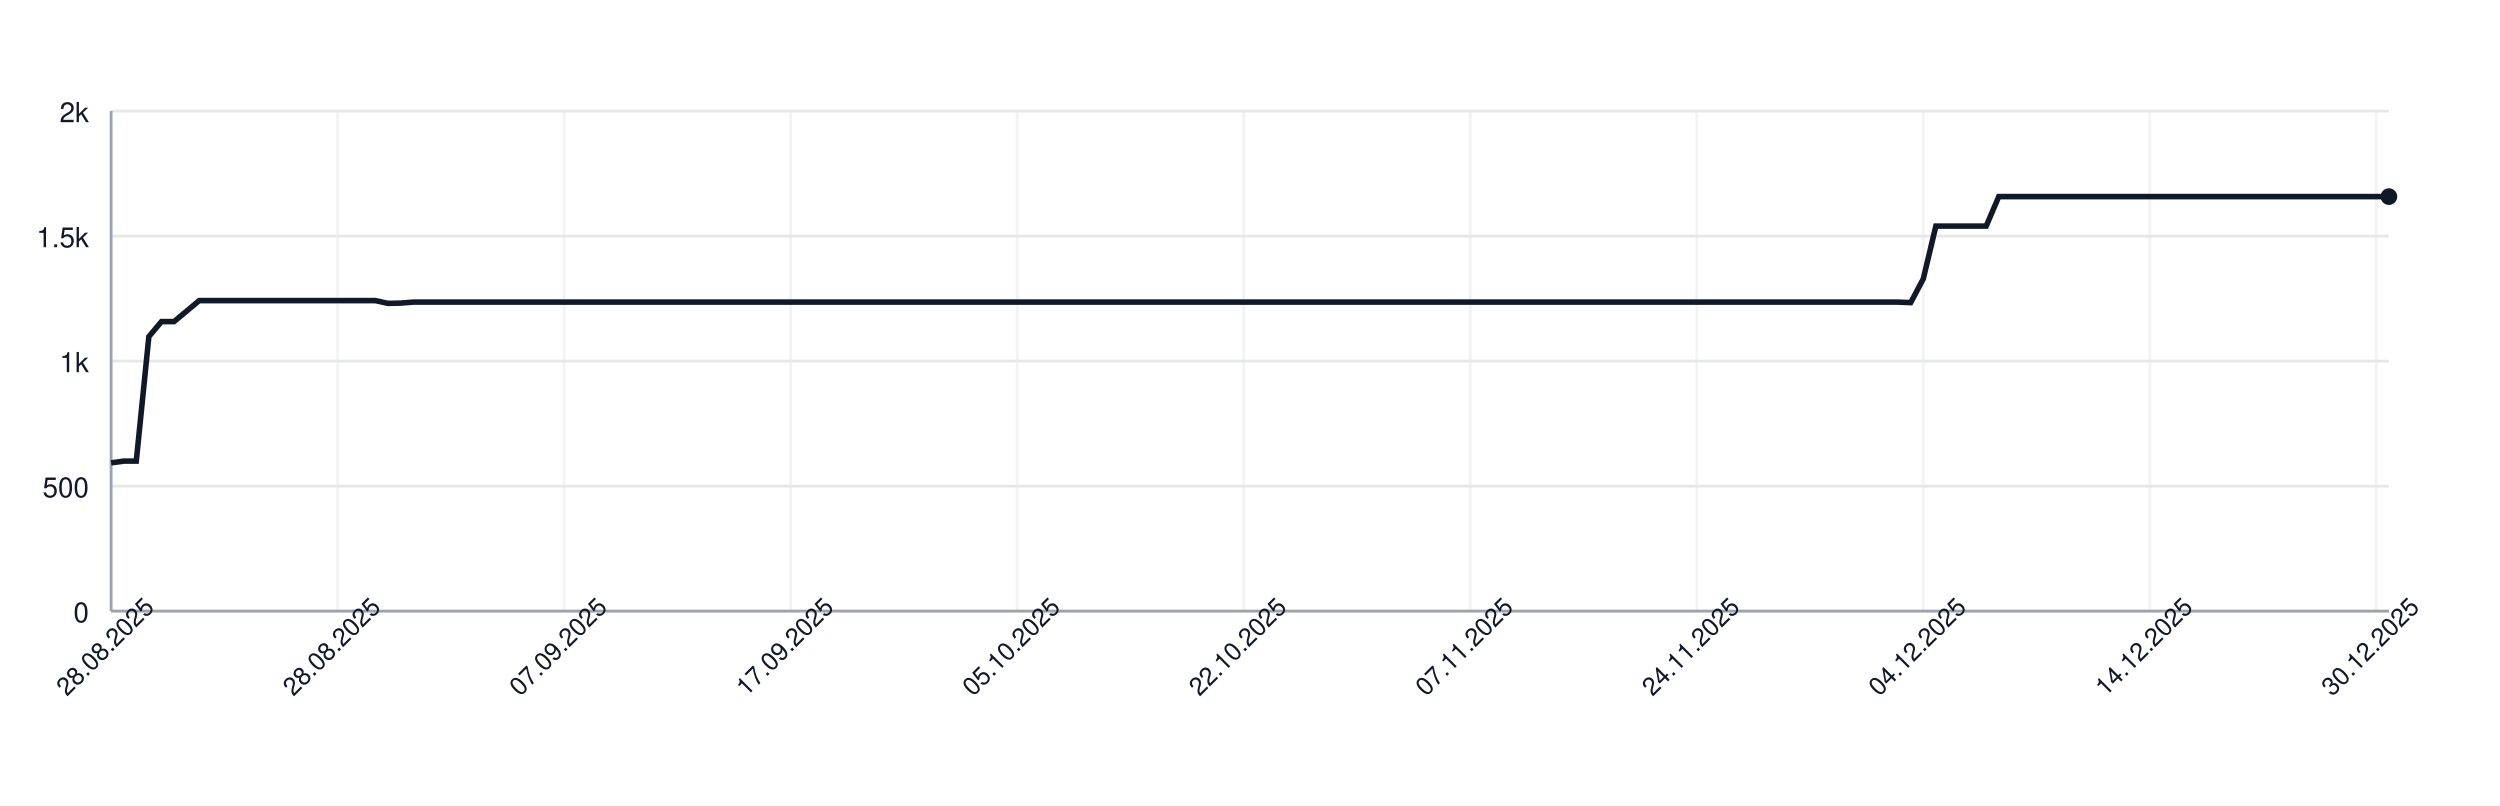
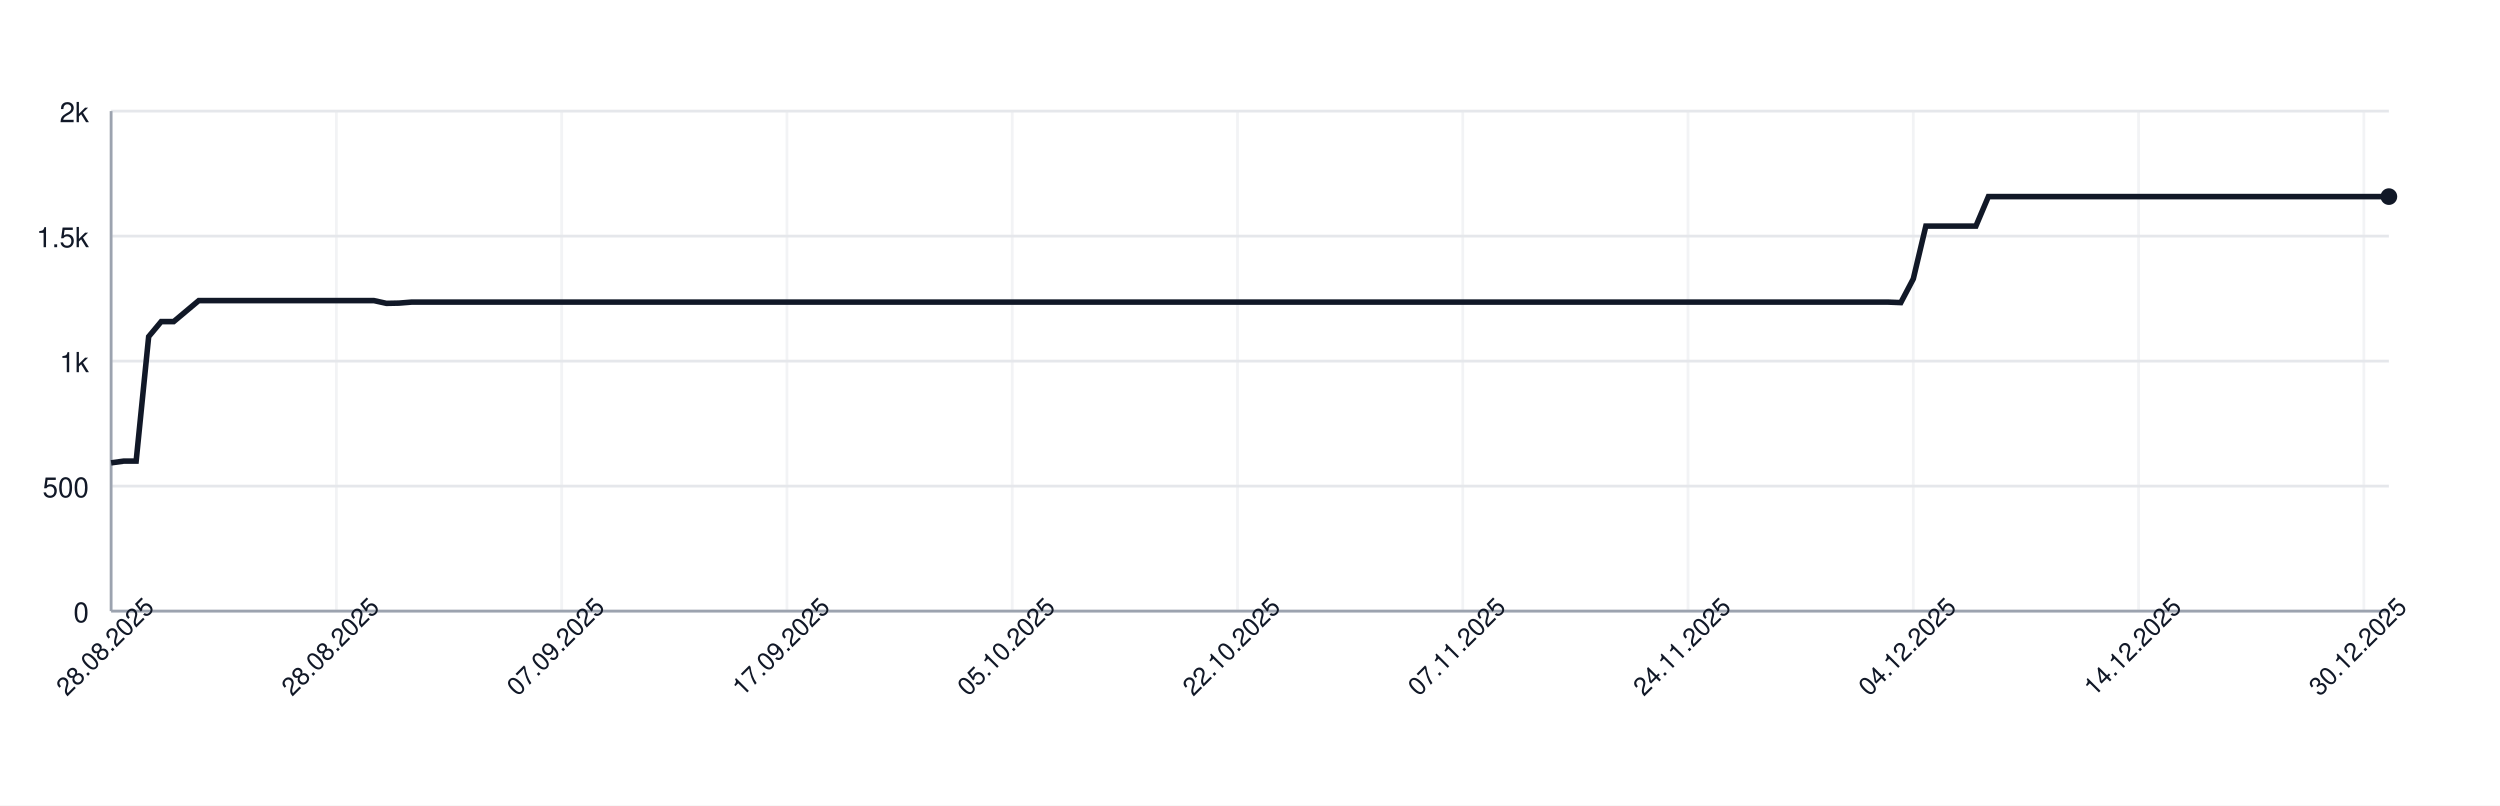
<svg xmlns="http://www.w3.org/2000/svg" width="900" height="290" style="font-family: -apple-system, BlinkMacSystemFont, 'Segoe UI', Helvetica, Arial, sans-serif;">
  <rect width="100%" height="100%" fill="white" />
  <g>
    <line x1="40" y1="220.00" x2="860" y2="220.00" stroke="#e5e7eb" />
    <text x="32" y="224.00" font-size="10" fill="#111827" text-anchor="end">0</text>
    <line x1="40" y1="175.00" x2="860" y2="175.00" stroke="#e5e7eb" />
    <text x="32" y="179.00" font-size="10" fill="#111827" text-anchor="end">500</text>
    <line x1="40" y1="130.00" x2="860" y2="130.00" stroke="#e5e7eb" />
    <text x="32" y="134.00" font-size="10" fill="#111827" text-anchor="end">1k</text>
    <line x1="40" y1="85.00" x2="860" y2="85.00" stroke="#e5e7eb" />
    <text x="32" y="89.00" font-size="10" fill="#111827" text-anchor="end">1.5k</text>
    <line x1="40" y1="40.00" x2="860" y2="40.00" stroke="#e5e7eb" />
    <text x="32" y="44.00" font-size="10" fill="#111827" text-anchor="end">2k</text>
    <line x1="40.00" y1="40" x2="40.00" y2="220" stroke="#e5e7eb" opacity="0.5" />
-     <line x1="121.55" y1="40" x2="121.55" y2="220" stroke="#e5e7eb" opacity="0.5" />
-     <line x1="203.09" y1="40" x2="203.09" y2="220" stroke="#e5e7eb" opacity="0.5" />
-     <line x1="284.64" y1="40" x2="284.64" y2="220" stroke="#e5e7eb" opacity="0.5" />
-     <line x1="366.19" y1="40" x2="366.19" y2="220" stroke="#e5e7eb" opacity="0.5" />
-     <line x1="447.73" y1="40" x2="447.73" y2="220" stroke="#e5e7eb" opacity="0.5" />
-     <line x1="529.28" y1="40" x2="529.28" y2="220" stroke="#e5e7eb" opacity="0.5" />
-     <line x1="610.83" y1="40" x2="610.83" y2="220" stroke="#e5e7eb" opacity="0.5" />
-     <line x1="692.38" y1="40" x2="692.38" y2="220" stroke="#e5e7eb" opacity="0.5" />
-     <line x1="773.92" y1="40" x2="773.92" y2="220" stroke="#e5e7eb" opacity="0.5" />
-     <line x1="855.47" y1="40" x2="855.47" y2="220" stroke="#e5e7eb" opacity="0.5" />
+     <line x1="121.10" y1="40" x2="121.10" y2="220" stroke="#e5e7eb" opacity="0.5" />
+     <line x1="202.20" y1="40" x2="202.20" y2="220" stroke="#e5e7eb" opacity="0.5" />
+     <line x1="283.30" y1="40" x2="283.30" y2="220" stroke="#e5e7eb" opacity="0.5" />
+     <line x1="364.40" y1="40" x2="364.40" y2="220" stroke="#e5e7eb" opacity="0.5" />
+     <line x1="445.49" y1="40" x2="445.49" y2="220" stroke="#e5e7eb" opacity="0.5" />
+     <line x1="526.59" y1="40" x2="526.59" y2="220" stroke="#e5e7eb" opacity="0.5" />
+     <line x1="607.69" y1="40" x2="607.69" y2="220" stroke="#e5e7eb" opacity="0.5" />
+     <line x1="688.79" y1="40" x2="688.79" y2="220" stroke="#e5e7eb" opacity="0.5" />
+     <line x1="769.89" y1="40" x2="769.89" y2="220" stroke="#e5e7eb" opacity="0.5" />
+     <line x1="850.99" y1="40" x2="850.99" y2="220" stroke="#e5e7eb" opacity="0.5" />
    <line x1="40" y1="220" x2="860" y2="220" stroke="#9ca3af" />
    <line x1="40" y1="40" x2="40" y2="220" stroke="#9ca3af" />
-     <path d="M 40.00 166.63 L 44.53 166.00 L 49.06 166.00 L 53.59 121.18 L 58.12 115.78 L 62.65 115.78 L 67.18 112.00 L 71.71 108.22 L 76.24 108.22 L 80.77 108.22 L 85.30 108.22 L 89.83 108.22 L 94.36 108.22 L 98.90 108.22 L 103.43 108.22 L 107.96 108.22 L 112.49 108.22 L 117.02 108.22 L 121.55 108.22 L 126.08 108.22 L 130.61 108.22 L 135.14 108.22 L 139.67 109.21 L 144.20 109.12 L 148.73 108.76 L 153.26 108.76 L 157.79 108.76 L 162.32 108.76 L 166.85 108.76 L 171.38 108.76 L 175.91 108.76 L 180.44 108.76 L 184.97 108.76 L 189.50 108.76 L 194.03 108.76 L 198.56 108.76 L 203.09 108.76 L 207.62 108.76 L 212.15 108.76 L 216.69 108.76 L 221.22 108.76 L 225.75 108.76 L 230.28 108.76 L 234.81 108.76 L 239.34 108.76 L 243.87 108.76 L 248.40 108.76 L 252.93 108.76 L 257.46 108.76 L 261.99 108.76 L 266.52 108.76 L 271.05 108.76 L 275.58 108.76 L 280.11 108.76 L 284.64 108.76 L 289.17 108.76 L 293.70 108.76 L 298.23 108.76 L 302.76 108.76 L 307.29 108.76 L 311.82 108.76 L 316.35 108.76 L 320.88 108.76 L 325.41 108.76 L 329.94 108.76 L 334.48 108.76 L 339.01 108.76 L 343.54 108.76 L 348.07 108.76 L 352.60 108.76 L 357.13 108.76 L 361.66 108.76 L 366.19 108.76 L 370.72 108.76 L 375.25 108.76 L 379.78 108.76 L 384.31 108.76 L 388.84 108.76 L 393.37 108.76 L 397.90 108.76 L 402.43 108.76 L 406.96 108.76 L 411.49 108.76 L 416.02 108.76 L 420.55 108.76 L 425.08 108.76 L 429.61 108.76 L 434.14 108.76 L 438.67 108.76 L 443.20 108.76 L 447.73 108.76 L 452.27 108.76 L 456.80 108.76 L 461.33 108.76 L 465.86 108.76 L 470.39 108.76 L 474.92 108.76 L 479.45 108.76 L 483.98 108.76 L 488.51 108.76 L 493.04 108.76 L 497.57 108.76 L 502.10 108.76 L 506.63 108.76 L 511.16 108.76 L 515.69 108.76 L 520.22 108.76 L 524.75 108.76 L 529.28 108.76 L 533.81 108.76 L 538.34 108.76 L 542.87 108.76 L 547.40 108.76 L 551.93 108.76 L 556.46 108.76 L 560.99 108.76 L 565.52 108.76 L 570.06 108.76 L 574.59 108.76 L 579.12 108.76 L 583.65 108.76 L 588.18 108.76 L 592.71 108.76 L 597.24 108.76 L 601.77 108.76 L 606.30 108.76 L 610.83 108.76 L 615.36 108.76 L 619.89 108.76 L 624.42 108.76 L 628.95 108.76 L 633.48 108.76 L 638.01 108.76 L 642.54 108.76 L 647.07 108.76 L 651.60 108.76 L 656.13 108.76 L 660.66 108.76 L 665.19 108.76 L 669.72 108.76 L 674.25 108.76 L 678.78 108.76 L 683.31 108.76 L 687.85 108.94 L 692.38 100.39 L 696.91 81.40 L 701.44 81.40 L 705.97 81.40 L 710.50 81.40 L 715.03 81.40 L 719.56 70.78 L 724.09 70.78 L 728.62 70.78 L 733.15 70.78 L 737.68 70.78 L 742.21 70.78 L 746.74 70.78 L 751.27 70.78 L 755.80 70.78 L 760.33 70.78 L 764.86 70.78 L 769.39 70.78 L 773.92 70.78 L 778.45 70.78 L 782.98 70.78 L 787.51 70.78 L 792.04 70.78 L 796.57 70.78 L 801.10 70.78 L 805.64 70.78 L 810.17 70.78 L 814.70 70.78 L 819.23 70.78 L 823.76 70.78 L 828.29 70.78 L 832.82 70.78 L 837.35 70.78 L 841.88 70.78 L 846.41 70.78 L 850.94 70.78 L 855.47 70.78 L 860.00 70.78" fill="none" stroke="#111827" stroke-width="2" />
+     <path d="M 40.00 166.63 L 44.51 166.00 L 49.01 166.00 L 53.52 121.18 L 58.02 115.78 L 62.53 115.78 L 67.03 112.00 L 71.54 108.22 L 76.04 108.22 L 80.55 108.22 L 85.05 108.22 L 89.56 108.22 L 94.07 108.22 L 98.57 108.22 L 103.08 108.22 L 107.58 108.22 L 112.09 108.22 L 116.59 108.22 L 121.10 108.22 L 125.60 108.22 L 130.11 108.22 L 134.62 108.22 L 139.12 109.21 L 143.63 109.12 L 148.13 108.76 L 152.64 108.76 L 157.14 108.76 L 161.65 108.76 L 166.15 108.76 L 170.66 108.76 L 175.16 108.76 L 179.67 108.76 L 184.18 108.76 L 188.68 108.76 L 193.19 108.76 L 197.69 108.76 L 202.20 108.76 L 206.70 108.76 L 211.21 108.76 L 215.71 108.76 L 220.22 108.76 L 224.73 108.76 L 229.23 108.76 L 233.74 108.76 L 238.24 108.76 L 242.75 108.76 L 247.25 108.76 L 251.76 108.76 L 256.26 108.76 L 260.77 108.76 L 265.27 108.76 L 269.78 108.76 L 274.29 108.76 L 278.79 108.76 L 283.30 108.76 L 287.80 108.76 L 292.31 108.76 L 296.81 108.76 L 301.32 108.76 L 305.82 108.76 L 310.33 108.76 L 314.84 108.76 L 319.34 108.76 L 323.85 108.76 L 328.35 108.76 L 332.86 108.76 L 337.36 108.76 L 341.87 108.76 L 346.37 108.76 L 350.88 108.76 L 355.38 108.76 L 359.89 108.76 L 364.40 108.76 L 368.90 108.76 L 373.41 108.76 L 377.91 108.76 L 382.42 108.76 L 386.92 108.76 L 391.43 108.76 L 395.93 108.76 L 400.44 108.76 L 404.95 108.76 L 409.45 108.76 L 413.96 108.76 L 418.46 108.76 L 422.97 108.76 L 427.47 108.76 L 431.98 108.76 L 436.48 108.76 L 440.99 108.76 L 445.49 108.76 L 450.00 108.76 L 454.51 108.76 L 459.01 108.76 L 463.52 108.76 L 468.02 108.76 L 472.53 108.76 L 477.03 108.76 L 481.54 108.76 L 486.04 108.76 L 490.55 108.76 L 495.05 108.76 L 499.56 108.76 L 504.07 108.76 L 508.57 108.76 L 513.08 108.76 L 517.58 108.76 L 522.09 108.76 L 526.59 108.76 L 531.10 108.76 L 535.60 108.76 L 540.11 108.76 L 544.62 108.76 L 549.12 108.76 L 553.63 108.76 L 558.13 108.76 L 562.64 108.76 L 567.14 108.76 L 571.65 108.76 L 576.15 108.76 L 580.66 108.76 L 585.16 108.76 L 589.67 108.76 L 594.18 108.76 L 598.68 108.76 L 603.19 108.76 L 607.69 108.76 L 612.20 108.76 L 616.70 108.76 L 621.21 108.76 L 625.71 108.76 L 630.22 108.76 L 634.73 108.76 L 639.23 108.76 L 643.74 108.76 L 648.24 108.76 L 652.75 108.76 L 657.25 108.76 L 661.76 108.76 L 666.26 108.76 L 670.77 108.76 L 675.27 108.76 L 679.78 108.76 L 684.29 108.94 L 688.79 100.39 L 693.30 81.40 L 697.80 81.40 L 702.31 81.40 L 706.81 81.40 L 711.32 81.40 L 715.82 70.78 L 720.33 70.78 L 724.84 70.78 L 729.34 70.78 L 733.85 70.78 L 738.35 70.78 L 742.86 70.78 L 747.36 70.78 L 751.87 70.78 L 756.37 70.78 L 760.88 70.78 L 765.38 70.78 L 769.89 70.78 L 774.40 70.78 L 778.90 70.78 L 783.41 70.78 L 787.91 70.78 L 792.42 70.78 L 796.92 70.78 L 801.43 70.78 L 805.93 70.78 L 810.44 70.78 L 814.95 70.78 L 819.45 70.78 L 823.96 70.78 L 828.46 70.78 L 832.97 70.78 L 837.47 70.78 L 841.98 70.78 L 846.48 70.78 L 850.99 70.78 L 855.49 70.78 L 860.00 70.78" fill="none" stroke="#111827" stroke-width="2" />
    <circle cx="860.00" cy="70.78" r="3" fill="#111827" />
    <text x="40.00" y="235.00" font-size="9" fill="#111827" text-anchor="middle" transform="rotate(-45 40.00 235.00)">28.08.2025</text>
-     <text x="121.55" y="235.00" font-size="9" fill="#111827" text-anchor="middle" transform="rotate(-45 121.55 235.00)">28.08.2025</text>
-     <text x="203.09" y="235.00" font-size="9" fill="#111827" text-anchor="middle" transform="rotate(-45 203.09 235.00)">07.09.2025</text>
-     <text x="284.64" y="235.00" font-size="9" fill="#111827" text-anchor="middle" transform="rotate(-45 284.64 235.00)">17.09.2025</text>
-     <text x="366.19" y="235.00" font-size="9" fill="#111827" text-anchor="middle" transform="rotate(-45 366.19 235.00)">05.10.2025</text>
-     <text x="447.73" y="235.00" font-size="9" fill="#111827" text-anchor="middle" transform="rotate(-45 447.73 235.00)">22.10.2025</text>
-     <text x="529.28" y="235.00" font-size="9" fill="#111827" text-anchor="middle" transform="rotate(-45 529.28 235.00)">07.11.2025</text>
-     <text x="610.83" y="235.00" font-size="9" fill="#111827" text-anchor="middle" transform="rotate(-45 610.83 235.00)">24.11.2025</text>
-     <text x="692.38" y="235.00" font-size="9" fill="#111827" text-anchor="middle" transform="rotate(-45 692.38 235.00)">04.12.2025</text>
-     <text x="773.92" y="235.00" font-size="9" fill="#111827" text-anchor="middle" transform="rotate(-45 773.92 235.00)">14.12.2025</text>
-     <text x="855.47" y="235.00" font-size="9" fill="#111827" text-anchor="middle" transform="rotate(-45 855.47 235.00)">30.12.2025</text>
+     <text x="121.10" y="235.00" font-size="9" fill="#111827" text-anchor="middle" transform="rotate(-45 121.10 235.00)">28.08.2025</text>
+     <text x="202.20" y="235.00" font-size="9" fill="#111827" text-anchor="middle" transform="rotate(-45 202.20 235.00)">07.09.2025</text>
+     <text x="283.30" y="235.00" font-size="9" fill="#111827" text-anchor="middle" transform="rotate(-45 283.30 235.00)">17.09.2025</text>
+     <text x="364.40" y="235.00" font-size="9" fill="#111827" text-anchor="middle" transform="rotate(-45 364.40 235.00)">05.10.2025</text>
+     <text x="445.49" y="235.00" font-size="9" fill="#111827" text-anchor="middle" transform="rotate(-45 445.49 235.00)">22.10.2025</text>
+     <text x="526.59" y="235.00" font-size="9" fill="#111827" text-anchor="middle" transform="rotate(-45 526.59 235.00)">07.11.2025</text>
+     <text x="607.69" y="235.00" font-size="9" fill="#111827" text-anchor="middle" transform="rotate(-45 607.69 235.00)">24.11.2025</text>
+     <text x="688.79" y="235.00" font-size="9" fill="#111827" text-anchor="middle" transform="rotate(-45 688.79 235.00)">04.12.2025</text>
+     <text x="769.89" y="235.00" font-size="9" fill="#111827" text-anchor="middle" transform="rotate(-45 769.89 235.00)">14.12.2025</text>
+     <text x="850.99" y="235.00" font-size="9" fill="#111827" text-anchor="middle" transform="rotate(-45 850.99 235.00)">30.12.2025</text>
  </g>
</svg>
